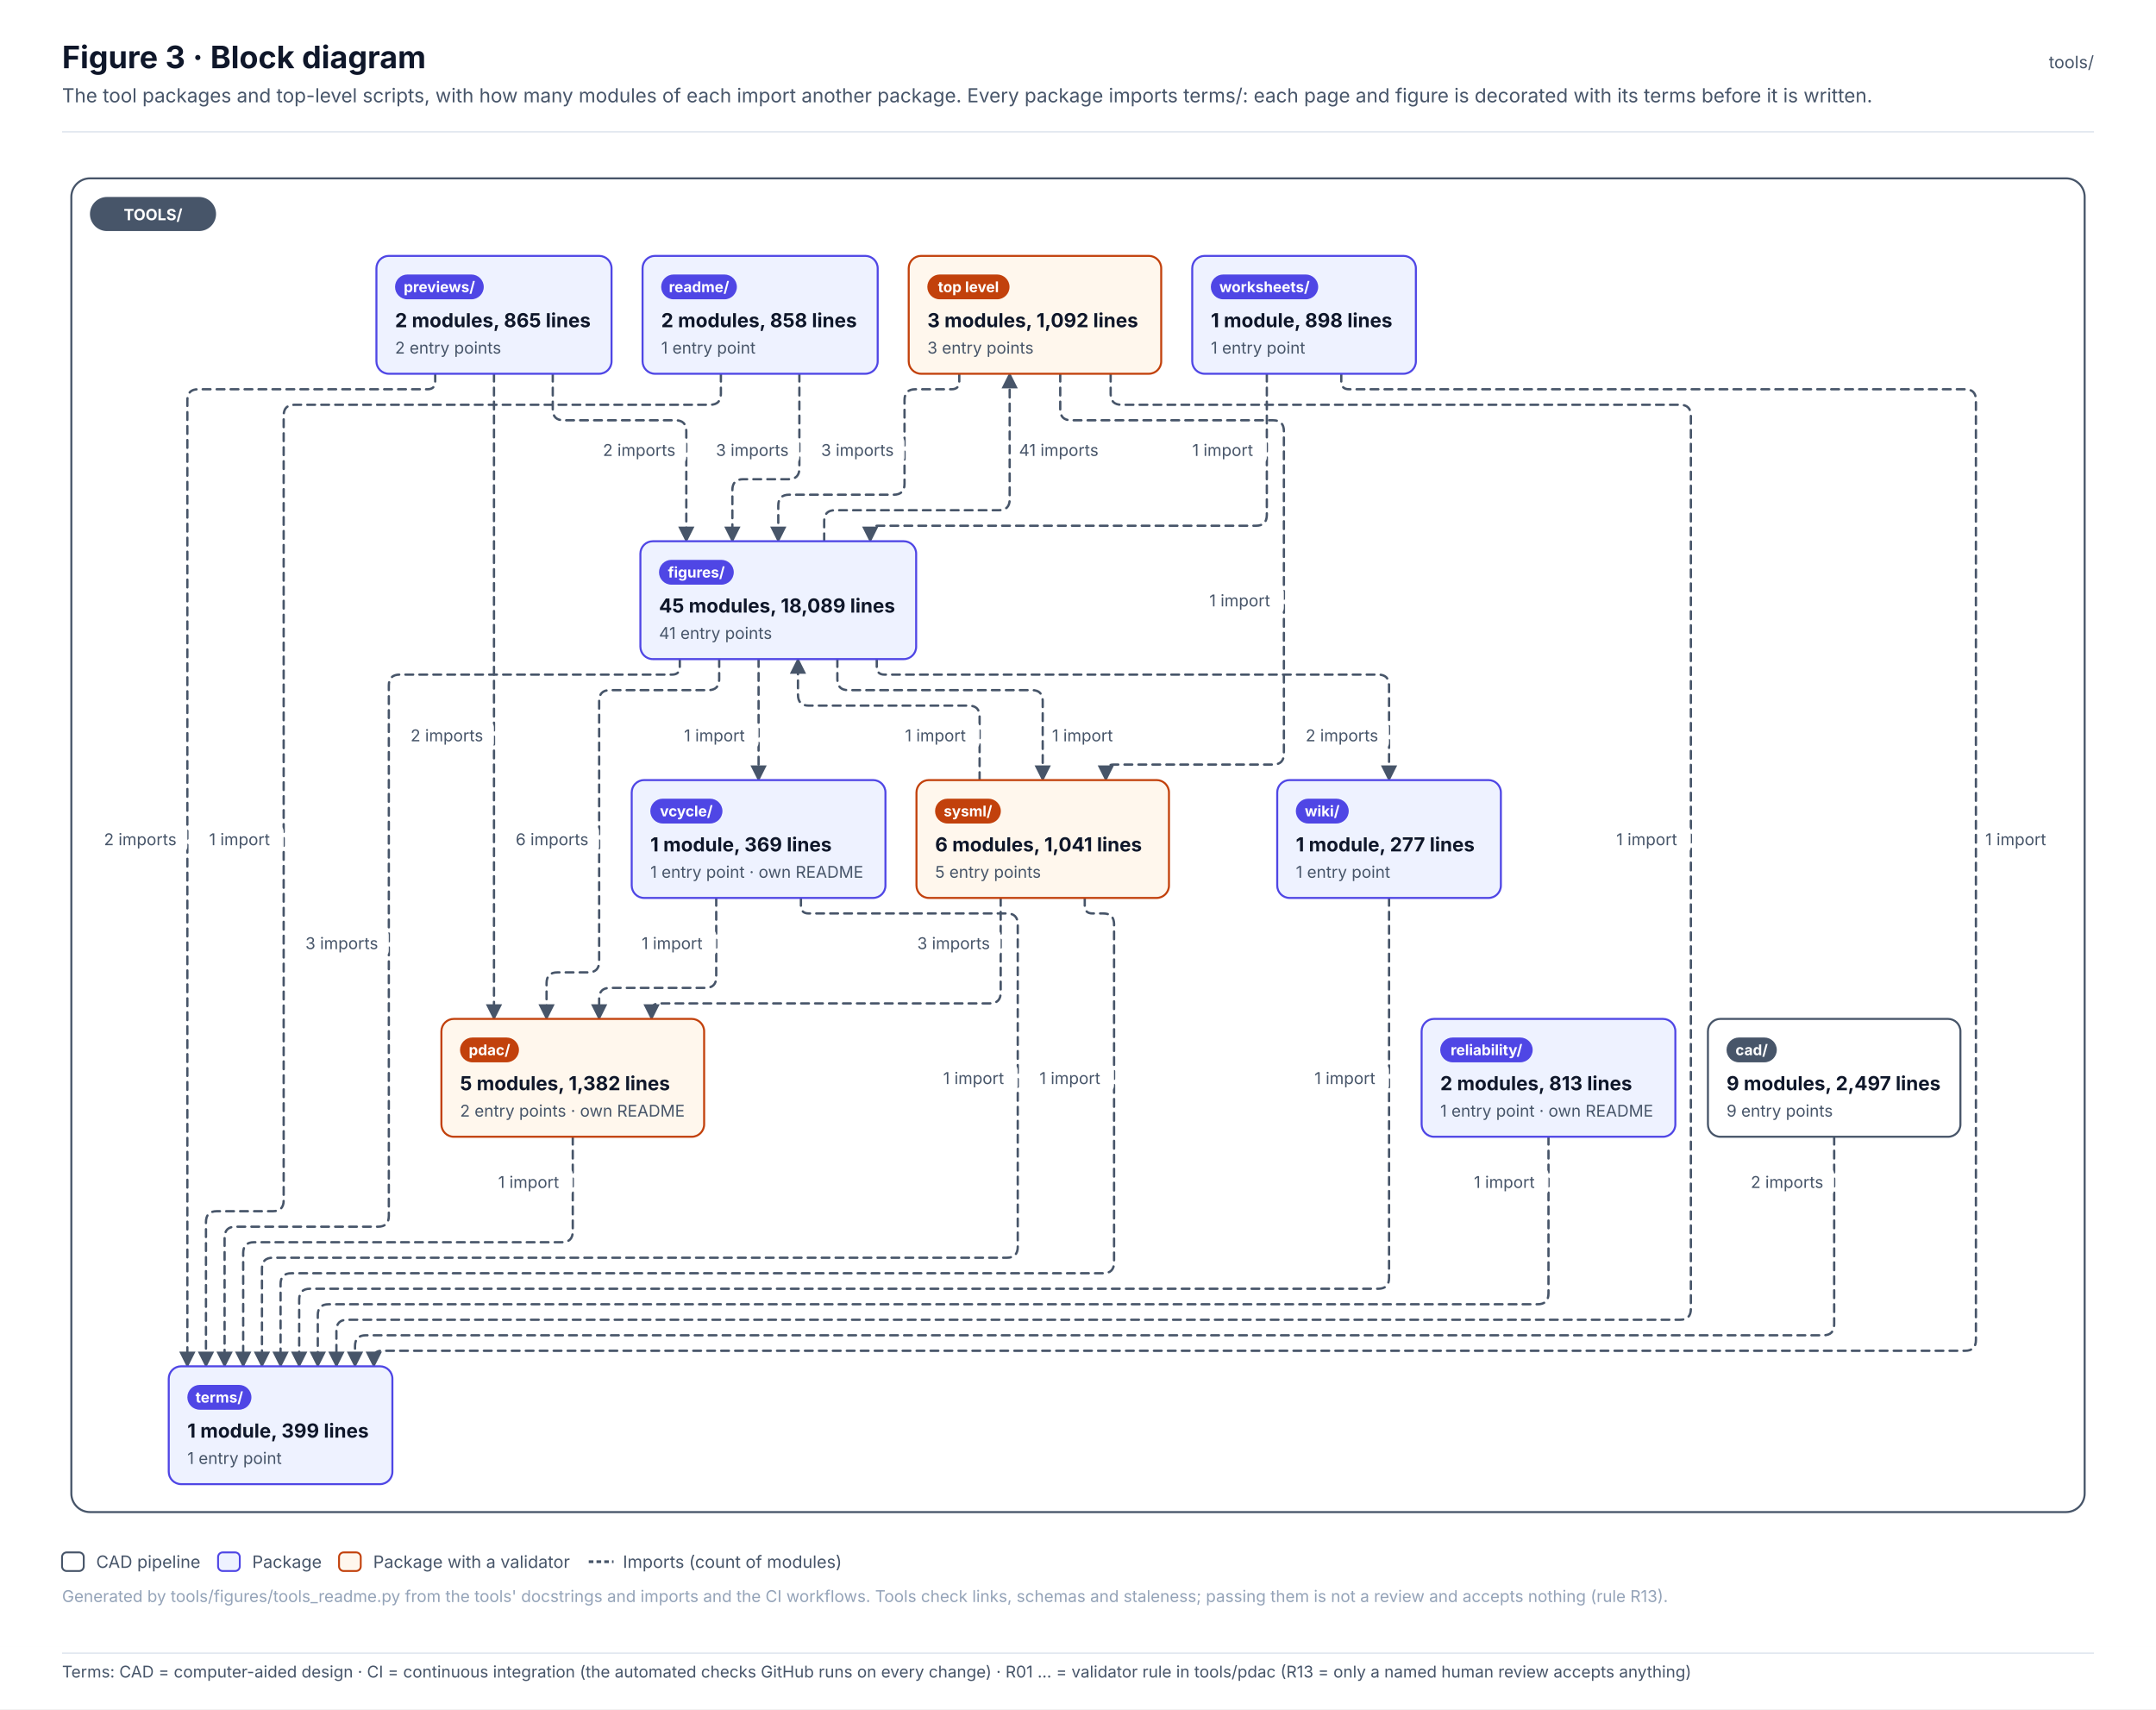
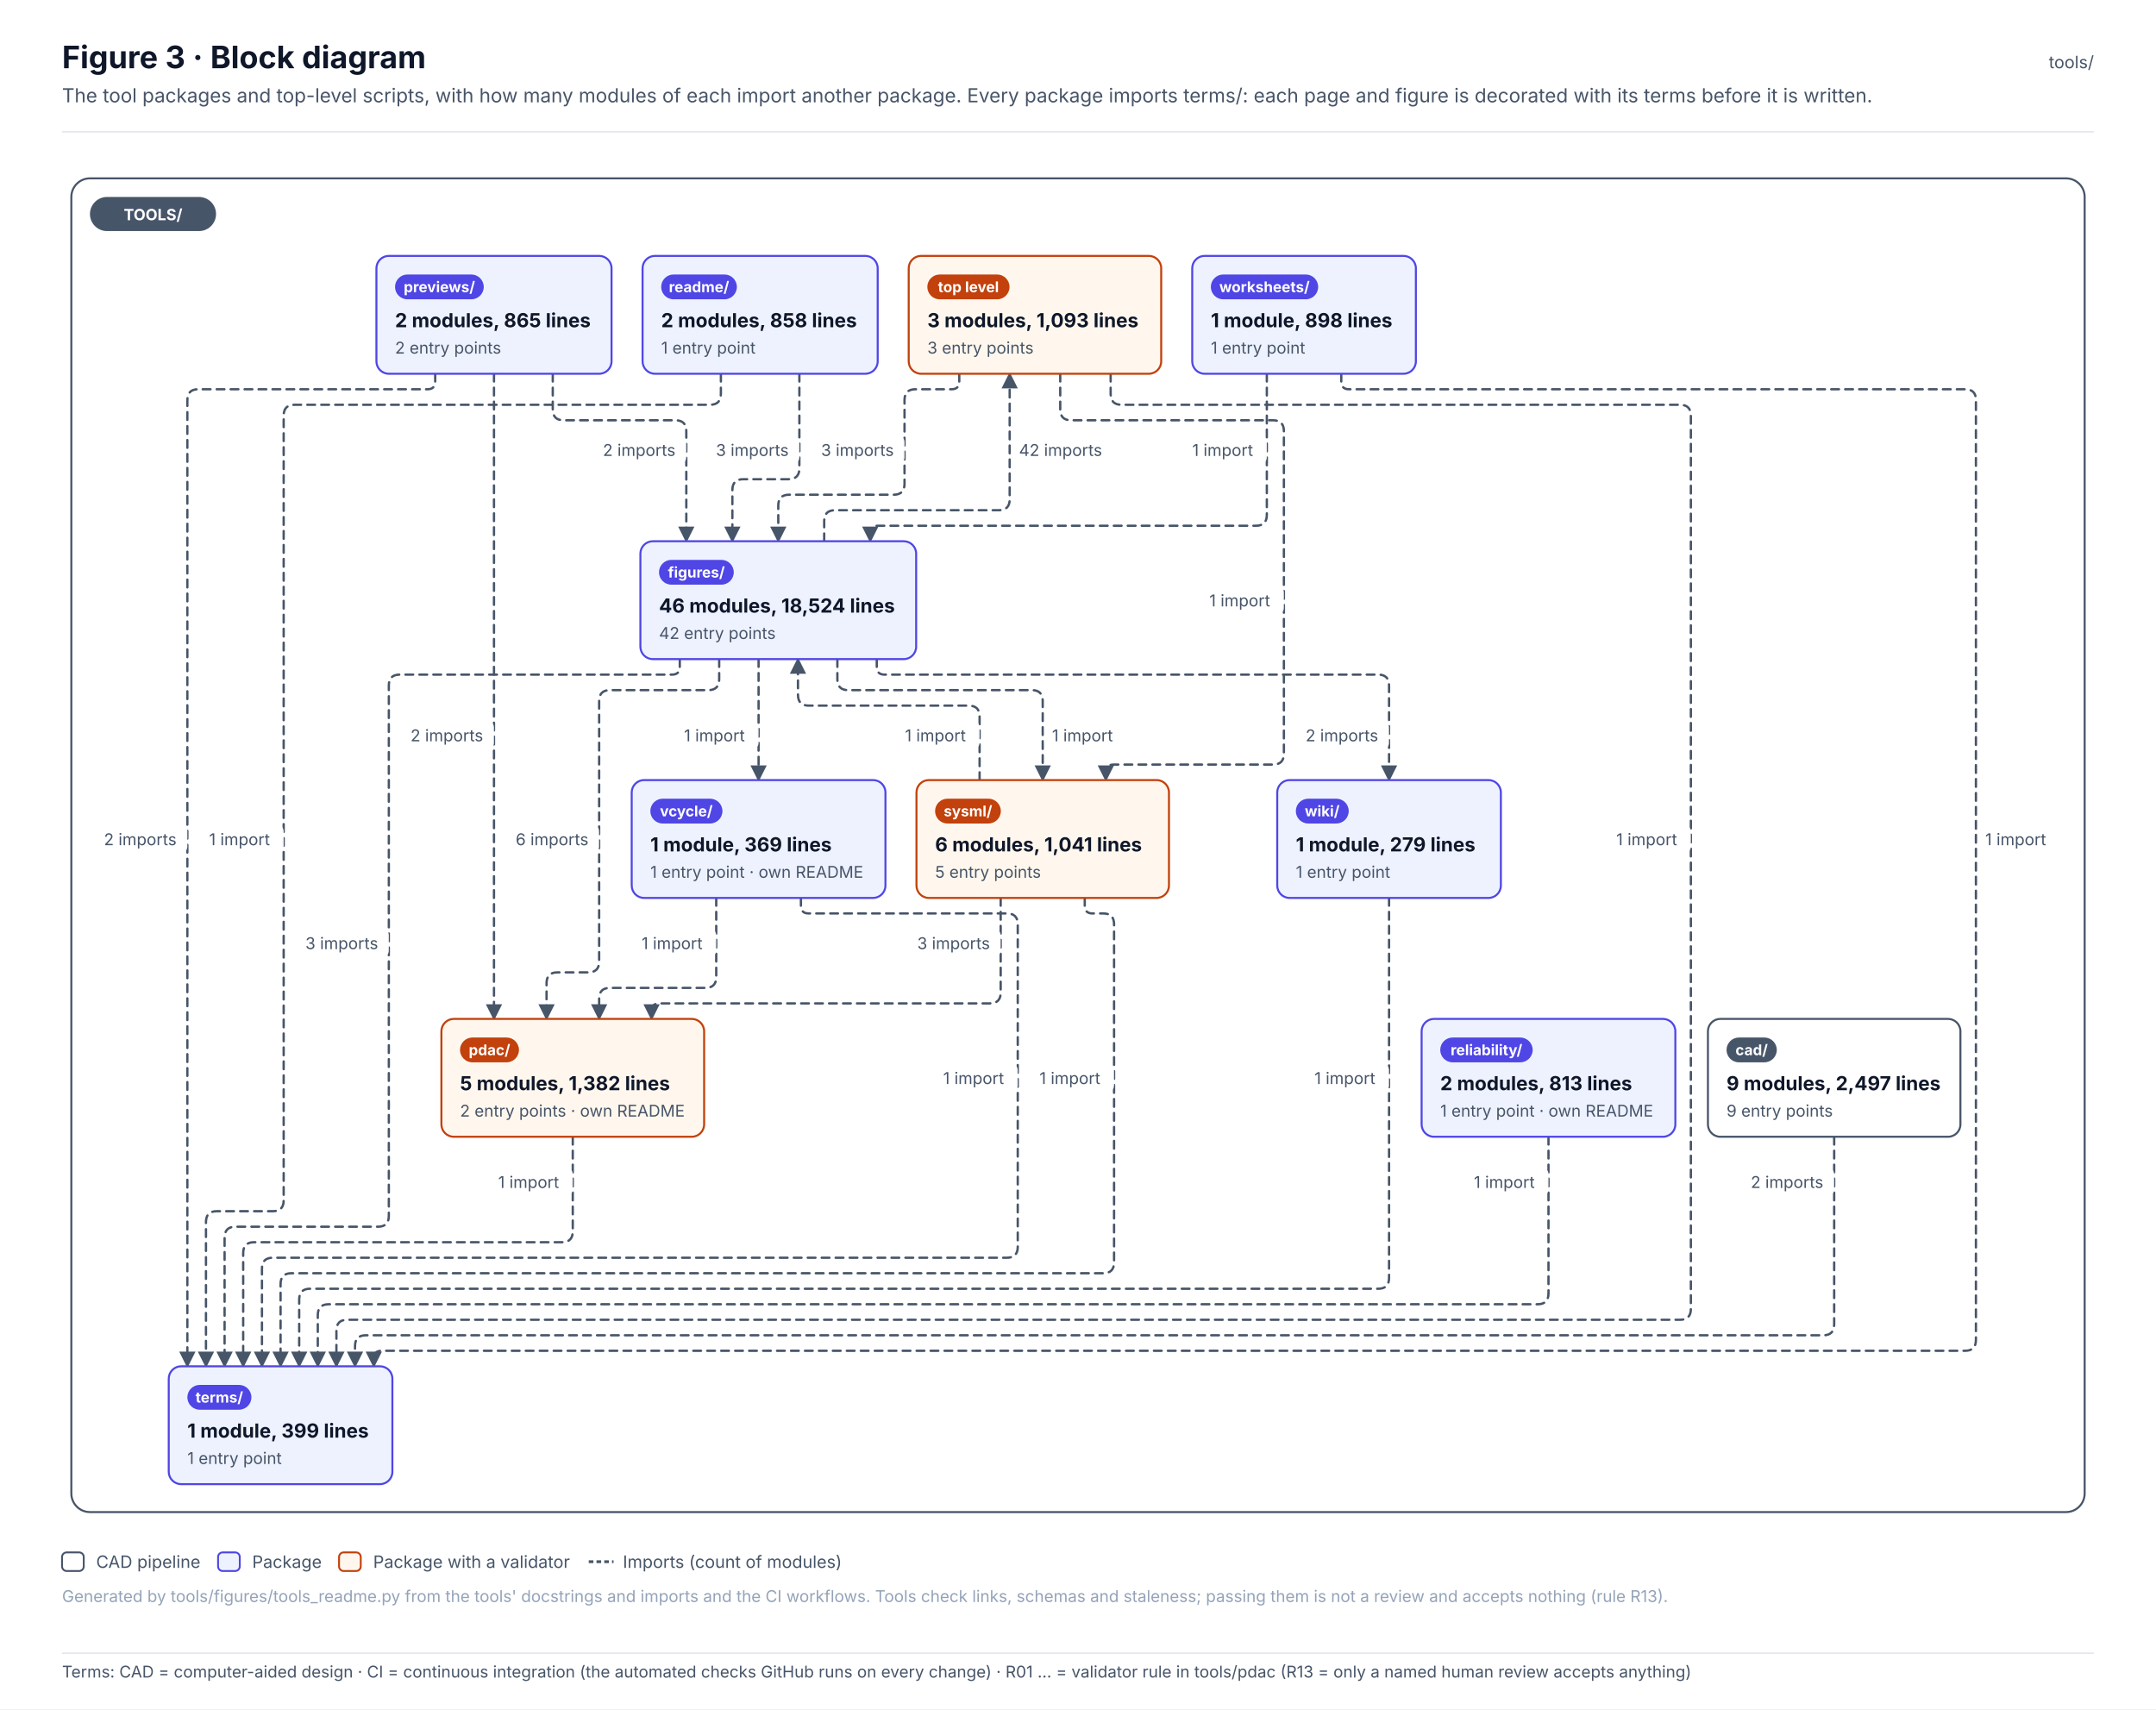
<svg xmlns="http://www.w3.org/2000/svg" width="1390.1" height="1102.1" viewBox="0 0 1390.1 1102.1" font-family="Inter, 'Segoe UI', Helvetica, Arial, sans-serif" role="img">
  <defs>
    <pattern id="hatch" patternUnits="userSpaceOnUse" width="6" height="6" patternTransform="rotate(45)">
      <rect width="6" height="6" fill="#F1F5F9" />
      <line x1="0" y1="0" x2="0" y2="6" stroke="#E2E8F0" stroke-width="2" />
    </pattern>
    <marker id="arr-ink" viewBox="0 0 10 10" refX="9" refY="5" markerWidth="7" markerHeight="7" orient="auto-start-reverse">
      <path d="M0 0 L10 5 L0 10 z" fill="#475569" />
    </marker>
    <marker id="dia-ink" viewBox="0 0 16 10" refX="15" refY="5" markerWidth="12" markerHeight="8" orient="auto-start-reverse">
      <path d="M1 5 L8 1 L15 5 L8 9 z" fill="#475569" />
    </marker>
    <marker id="tri-ink" viewBox="0 0 12 12" refX="11" refY="6" markerWidth="10" markerHeight="10" orient="auto-start-reverse">
      <path d="M1 1 L11 6 L1 11 z" fill="#FFFFFF" stroke="#475569" stroke-width="1.2" />
    </marker>
    <marker id="arr-system" viewBox="0 0 10 10" refX="9" refY="5" markerWidth="7" markerHeight="7" orient="auto-start-reverse">
      <path d="M0 0 L10 5 L0 10 z" fill="#4F46E5" />
    </marker>
    <marker id="dia-system" viewBox="0 0 16 10" refX="15" refY="5" markerWidth="12" markerHeight="8" orient="auto-start-reverse">
      <path d="M1 5 L8 1 L15 5 L8 9 z" fill="#4F46E5" />
    </marker>
    <marker id="tri-system" viewBox="0 0 12 12" refX="11" refY="6" markerWidth="10" markerHeight="10" orient="auto-start-reverse">
      <path d="M1 1 L11 6 L1 11 z" fill="#FFFFFF" stroke="#4F46E5" stroke-width="1.2" />
    </marker>
    <marker id="arr-software" viewBox="0 0 10 10" refX="9" refY="5" markerWidth="7" markerHeight="7" orient="auto-start-reverse">
      <path d="M0 0 L10 5 L0 10 z" fill="#0F766E" />
    </marker>
    <marker id="dia-software" viewBox="0 0 16 10" refX="15" refY="5" markerWidth="12" markerHeight="8" orient="auto-start-reverse">
      <path d="M1 5 L8 1 L15 5 L8 9 z" fill="#0F766E" />
    </marker>
    <marker id="tri-software" viewBox="0 0 12 12" refX="11" refY="6" markerWidth="10" markerHeight="10" orient="auto-start-reverse">
      <path d="M1 1 L11 6 L1 11 z" fill="#FFFFFF" stroke="#0F766E" stroke-width="1.2" />
    </marker>
    <marker id="arr-safety" viewBox="0 0 10 10" refX="9" refY="5" markerWidth="7" markerHeight="7" orient="auto-start-reverse">
      <path d="M0 0 L10 5 L0 10 z" fill="#C2410C" />
    </marker>
    <marker id="dia-safety" viewBox="0 0 16 10" refX="15" refY="5" markerWidth="12" markerHeight="8" orient="auto-start-reverse">
      <path d="M1 5 L8 1 L15 5 L8 9 z" fill="#C2410C" />
    </marker>
    <marker id="tri-safety" viewBox="0 0 12 12" refX="11" refY="6" markerWidth="10" markerHeight="10" orient="auto-start-reverse">
      <path d="M1 1 L11 6 L1 11 z" fill="#FFFFFF" stroke="#C2410C" stroke-width="1.2" />
    </marker>
    <marker id="arr-interface" viewBox="0 0 10 10" refX="9" refY="5" markerWidth="7" markerHeight="7" orient="auto-start-reverse">
      <path d="M0 0 L10 5 L0 10 z" fill="#7C3AED" />
    </marker>
    <marker id="dia-interface" viewBox="0 0 16 10" refX="15" refY="5" markerWidth="12" markerHeight="8" orient="auto-start-reverse">
      <path d="M1 5 L8 1 L15 5 L8 9 z" fill="#7C3AED" />
    </marker>
    <marker id="tri-interface" viewBox="0 0 12 12" refX="11" refY="6" markerWidth="10" markerHeight="10" orient="auto-start-reverse">
      <path d="M1 1 L11 6 L1 11 z" fill="#FFFFFF" stroke="#7C3AED" stroke-width="1.2" />
    </marker>
    <marker id="arr-external" viewBox="0 0 10 10" refX="9" refY="5" markerWidth="7" markerHeight="7" orient="auto-start-reverse">
      <path d="M0 0 L10 5 L0 10 z" fill="#64748B" />
    </marker>
    <marker id="dia-external" viewBox="0 0 16 10" refX="15" refY="5" markerWidth="12" markerHeight="8" orient="auto-start-reverse">
      <path d="M1 5 L8 1 L15 5 L8 9 z" fill="#64748B" />
    </marker>
    <marker id="tri-external" viewBox="0 0 12 12" refX="11" refY="6" markerWidth="10" markerHeight="10" orient="auto-start-reverse">
      <path d="M1 1 L11 6 L1 11 z" fill="#FFFFFF" stroke="#64748B" stroke-width="1.2" />
    </marker>
    <marker id="arr-work" viewBox="0 0 10 10" refX="9" refY="5" markerWidth="7" markerHeight="7" orient="auto-start-reverse">
      <path d="M0 0 L10 5 L0 10 z" fill="#475569" />
    </marker>
    <marker id="dia-work" viewBox="0 0 16 10" refX="15" refY="5" markerWidth="12" markerHeight="8" orient="auto-start-reverse">
      <path d="M1 5 L8 1 L15 5 L8 9 z" fill="#475569" />
    </marker>
    <marker id="tri-work" viewBox="0 0 12 12" refX="11" refY="6" markerWidth="10" markerHeight="10" orient="auto-start-reverse">
      <path d="M1 1 L11 6 L1 11 z" fill="#FFFFFF" stroke="#475569" stroke-width="1.2" />
    </marker>
    <marker id="arr-muted" viewBox="0 0 10 10" refX="9" refY="5" markerWidth="7" markerHeight="7" orient="auto-start-reverse">
      <path d="M0 0 L10 5 L0 10 z" fill="#94A3B8" />
    </marker>
    <marker id="dia-muted" viewBox="0 0 16 10" refX="15" refY="5" markerWidth="12" markerHeight="8" orient="auto-start-reverse">
      <path d="M1 5 L8 1 L15 5 L8 9 z" fill="#94A3B8" />
    </marker>
    <marker id="tri-muted" viewBox="0 0 12 12" refX="11" refY="6" markerWidth="10" markerHeight="10" orient="auto-start-reverse">
      <path d="M1 1 L11 6 L1 11 z" fill="#FFFFFF" stroke="#94A3B8" stroke-width="1.2" />
    </marker>
    <marker id="arr-current" viewBox="0 0 10 10" refX="9" refY="5" markerWidth="7" markerHeight="7" orient="auto-start-reverse">
      <path d="M0 0 L10 5 L0 10 z" fill="#0F172A" />
    </marker>
    <marker id="dia-current" viewBox="0 0 16 10" refX="15" refY="5" markerWidth="12" markerHeight="8" orient="auto-start-reverse">
      <path d="M1 5 L8 1 L15 5 L8 9 z" fill="#0F172A" />
    </marker>
    <marker id="tri-current" viewBox="0 0 12 12" refX="11" refY="6" markerWidth="10" markerHeight="10" orient="auto-start-reverse">
      <path d="M1 1 L11 6 L1 11 z" fill="#FFFFFF" stroke="#0F172A" stroke-width="1.2" />
    </marker>
    <marker id="arr-ok" viewBox="0 0 10 10" refX="9" refY="5" markerWidth="7" markerHeight="7" orient="auto-start-reverse">
      <path d="M0 0 L10 5 L0 10 z" fill="#2E9E6A" />
    </marker>
    <marker id="dia-ok" viewBox="0 0 16 10" refX="15" refY="5" markerWidth="12" markerHeight="8" orient="auto-start-reverse">
      <path d="M1 5 L8 1 L15 5 L8 9 z" fill="#2E9E6A" />
    </marker>
    <marker id="tri-ok" viewBox="0 0 12 12" refX="11" refY="6" markerWidth="10" markerHeight="10" orient="auto-start-reverse">
      <path d="M1 1 L11 6 L1 11 z" fill="#FFFFFF" stroke="#2E9E6A" stroke-width="1.2" />
    </marker>
    <marker id="arr-amber" viewBox="0 0 10 10" refX="9" refY="5" markerWidth="7" markerHeight="7" orient="auto-start-reverse">
      <path d="M0 0 L10 5 L0 10 z" fill="#D97706" />
    </marker>
    <marker id="dia-amber" viewBox="0 0 16 10" refX="15" refY="5" markerWidth="12" markerHeight="8" orient="auto-start-reverse">
      <path d="M1 5 L8 1 L15 5 L8 9 z" fill="#D97706" />
    </marker>
    <marker id="tri-amber" viewBox="0 0 12 12" refX="11" refY="6" markerWidth="10" markerHeight="10" orient="auto-start-reverse">
      <path d="M1 1 L11 6 L1 11 z" fill="#FFFFFF" stroke="#D97706" stroke-width="1.2" />
    </marker>
    <marker id="arr-red" viewBox="0 0 10 10" refX="9" refY="5" markerWidth="7" markerHeight="7" orient="auto-start-reverse">
      <path d="M0 0 L10 5 L0 10 z" fill="#D2553F" />
    </marker>
    <marker id="dia-red" viewBox="0 0 16 10" refX="15" refY="5" markerWidth="12" markerHeight="8" orient="auto-start-reverse">
      <path d="M1 5 L8 1 L15 5 L8 9 z" fill="#D2553F" />
    </marker>
    <marker id="tri-red" viewBox="0 0 12 12" refX="11" refY="6" markerWidth="10" markerHeight="10" orient="auto-start-reverse">
      <path d="M1 1 L11 6 L1 11 z" fill="#FFFFFF" stroke="#D2553F" stroke-width="1.2" />
    </marker>
  </defs>
  <rect x="0" y="0" width="1390.1" height="1062" rx="0" fill="#FFFFFF" stroke="none" stroke-width="0" />
  <text x="40" y="44" font-size="20" fill="#0F172A" font-weight="700">Figure 3 · Block diagram</text>
  <text x="40" y="66" font-size="12.5" fill="#475569">The tool packages and top-level scripts, with how many modules of each import another package. Every package imports terms/: each page and figure is decorated with its terms before it is written.</text>
  <text x="1350.1" y="44" font-size="11" fill="#475569" text-anchor="end">tools/</text>
  <line x1="40" y1="85" x2="1350.1" y2="85" stroke="#E2E8F0" stroke-width="1" />
  <g transform="translate(40 109)">
    <rect x="6" y="6" width="1298.1" height="860" rx="12" fill="#FFFFFF" stroke="#475569" stroke-width="1.3" />
    <path d="M578.5 132 L578.5 137 Q578.5 142 573.5 142 L550.2 142 Q543.2 142 543.2 149 L543.2 203 Q543.2 210 536.2 210 L468.8 210 Q461.8 210 461.8 217 L461.8 240" stroke="#475569" stroke-width="1.5" fill="none" stroke-dasharray="5 4" stroke-linejoin="round" stroke-linecap="round" marker-end="url(#arr-ink)" />
    <path d="M643.6 132 L643.6 155 Q643.6 162 650.6 162 L780.8 162 Q787.8 162 787.8 169 L787.8 377 Q787.8 384 780.8 384 L678 384 Q673 384 673 389 L673 394" stroke="#475569" stroke-width="1.5" fill="none" stroke-dasharray="5 4" stroke-linejoin="round" stroke-linecap="round" marker-end="url(#arr-ink)" />
    <path d="M676.1 132 L676.1 145 Q676.1 152 683.1 152 L1043.2 152 Q1050.2 152 1050.2 159 L1050.2 735 Q1050.2 742 1043.2 742 L183.9 742 Q176.9 742 176.9 749 L176.9 772" stroke="#475569" stroke-width="1.5" fill="none" stroke-dasharray="5 4" stroke-linejoin="round" stroke-linecap="round" marker-end="url(#arr-ink)" />
    <path d="M1142.6 624 L1142.6 745 Q1142.6 752 1135.6 752 L195.9 752 Q188.9 752 188.9 759 L188.9 772" stroke="#475569" stroke-width="1.5" fill="none" stroke-dasharray="5 4" stroke-linejoin="round" stroke-linecap="round" marker-end="url(#arr-ink)" />
    <path d="M491.4 240 L491.4 227 Q491.4 220 498.4 220 L604 220 Q611 220 611 213 L611 132" stroke="#475569" stroke-width="1.5" fill="none" stroke-dasharray="5 4" stroke-linejoin="round" stroke-linecap="round" marker-end="url(#arr-ink)" />
    <path d="M423.7 316 L423.7 329 Q423.7 336 416.7 336 L353.3 336 Q346.3 336 346.3 343 L346.3 511 Q346.3 518 339.3 518 L319.4 518 Q312.4 518 312.4 525 L312.4 548" stroke="#475569" stroke-width="1.5" fill="none" stroke-dasharray="5 4" stroke-linejoin="round" stroke-linecap="round" marker-end="url(#arr-ink)" />
    <path d="M499.9 316 L499.9 329 Q499.9 336 506.9 336 L625.3 336 Q632.3 336 632.3 343 L632.3 394" stroke="#475569" stroke-width="1.5" fill="none" stroke-dasharray="5 4" stroke-linejoin="round" stroke-linecap="round" marker-end="url(#arr-ink)" />
    <path d="M398.3 316 L398.3 321 Q398.3 326 393.3 326 L217.7 326 Q210.7 326 210.7 333 L210.7 675 Q210.7 682 203.7 682 L111.8 682 Q104.8 682 104.8 689 L104.8 772" stroke="#475569" stroke-width="1.5" fill="none" stroke-dasharray="5 4" stroke-linejoin="round" stroke-linecap="round" marker-end="url(#arr-ink)" />
    <path d="M449.1 316 L449.1 394" stroke="#475569" stroke-width="1.5" fill="none" stroke-dasharray="5 4" stroke-linejoin="round" stroke-linecap="round" marker-end="url(#arr-ink)" />
    <path d="M525.3 316 L525.3 321 Q525.3 326 530.3 326 L848.6 326 Q855.6 326 855.6 333 L855.6 394" stroke="#475569" stroke-width="1.5" fill="none" stroke-dasharray="5 4" stroke-linejoin="round" stroke-linecap="round" marker-end="url(#arr-ink)" />
    <path d="M329.3 624 L329.3 685 Q329.3 692 322.3 692 L123.8 692 Q116.8 692 116.8 699 L116.8 772" stroke="#475569" stroke-width="1.5" fill="none" stroke-dasharray="5 4" stroke-linejoin="round" stroke-linecap="round" marker-end="url(#arr-ink)" />
    <path d="M316.4 132 L316.4 155 Q316.4 162 323.4 162 L395.5 162 Q402.5 162 402.5 169 L402.5 240" stroke="#475569" stroke-width="1.5" fill="none" stroke-dasharray="5 4" stroke-linejoin="round" stroke-linecap="round" marker-end="url(#arr-ink)" />
    <path d="M278.5 132 L278.5 548" stroke="#475569" stroke-width="1.5" fill="none" stroke-dasharray="5 4" stroke-linejoin="round" stroke-linecap="round" marker-end="url(#arr-ink)" />
    <path d="M240.6 132 L240.6 137 Q240.6 142 235.6 142 L87.8 142 Q80.8 142 80.8 149 L80.8 772" stroke="#475569" stroke-width="1.5" fill="none" stroke-dasharray="5 4" stroke-linejoin="round" stroke-linecap="round" marker-end="url(#arr-ink)" />
    <path d="M475.4 132 L475.4 193 Q475.4 200 468.4 200 L439.2 200 Q432.2 200 432.2 207 L432.2 240" stroke="#475569" stroke-width="1.5" fill="none" stroke-dasharray="5 4" stroke-linejoin="round" stroke-linecap="round" marker-end="url(#arr-ink)" />
    <path d="M424.8 132 L424.8 145 Q424.8 152 417.8 152 L149.9 152 Q142.9 152 142.9 159 L142.9 665 Q142.9 672 135.9 672 L99.8 672 Q92.8 672 92.8 679 L92.8 772" stroke="#475569" stroke-width="1.5" fill="none" stroke-dasharray="5 4" stroke-linejoin="round" stroke-linecap="round" marker-end="url(#arr-ink)" />
    <path d="M958.4 624 L958.4 725 Q958.4 732 951.4 732 L171.9 732 Q164.9 732 164.9 739 L164.9 772" stroke="#475569" stroke-width="1.5" fill="none" stroke-dasharray="5 4" stroke-linejoin="round" stroke-linecap="round" marker-end="url(#arr-ink)" />
    <path d="M591.6 394 L591.6 353 Q591.6 346 584.6 346 L481.5 346 Q474.5 346 474.5 339 L474.5 316" stroke="#475569" stroke-width="1.5" fill="none" stroke-dasharray="5 4" stroke-linejoin="round" stroke-linecap="round" marker-end="url(#arr-ink)" />
    <path d="M605.2 470 L605.2 531 Q605.2 538 598.2 538 L385.1 538 Q380.1 538 380.1 543 L380.1 548" stroke="#475569" stroke-width="1.5" fill="none" stroke-dasharray="5 4" stroke-linejoin="round" stroke-linecap="round" marker-end="url(#arr-ink)" />
    <path d="M659.4 470 L659.4 475 Q659.4 480 664.4 480 L671.3 480 Q678.3 480 678.3 487 L678.3 705 Q678.3 712 671.3 712 L147.9 712 Q140.9 712 140.9 719 L140.9 772" stroke="#475569" stroke-width="1.5" fill="none" stroke-dasharray="5 4" stroke-linejoin="round" stroke-linecap="round" marker-end="url(#arr-ink)" />
    <path d="M421.8 470 L421.8 521 Q421.8 528 414.8 528 L353.3 528 Q346.3 528 346.3 535 L346.3 548" stroke="#475569" stroke-width="1.5" fill="none" stroke-dasharray="5 4" stroke-linejoin="round" stroke-linecap="round" marker-end="url(#arr-ink)" />
    <path d="M476.4 470 L476.4 475 Q476.4 480 481.4 480 L609.2 480 Q616.2 480 616.2 487 L616.2 695 Q616.2 702 609.2 702 L135.9 702 Q128.9 702 128.9 709 L128.9 772" stroke="#475569" stroke-width="1.5" fill="none" stroke-dasharray="5 4" stroke-linejoin="round" stroke-linecap="round" marker-end="url(#arr-ink)" />
    <path d="M855.6 470 L855.6 715 Q855.6 722 848.6 722 L159.9 722 Q152.9 722 152.9 729 L152.9 772" stroke="#475569" stroke-width="1.5" fill="none" stroke-dasharray="5 4" stroke-linejoin="round" stroke-linecap="round" marker-end="url(#arr-ink)" />
    <path d="M776.8 132 L776.8 223 Q776.8 230 769.8 230 L526.1 230 Q521.1 230 521.1 235 L521.1 240" stroke="#475569" stroke-width="1.5" fill="none" stroke-dasharray="5 4" stroke-linejoin="round" stroke-linecap="round" marker-end="url(#arr-ink)" />
    <path d="M824.8 132 L824.8 137 Q824.8 142 829.8 142 L1227 142 Q1234 142 1234 149 L1234 755 Q1234 762 1227 762 L206 762 Q201 762 201 767 L201 772" stroke="#475569" stroke-width="1.5" fill="none" stroke-dasharray="5 4" stroke-linejoin="round" stroke-linecap="round" marker-end="url(#arr-ink)" />
    <rect x="18" y="18" width="81.3" height="22" rx="11" fill="#475569" stroke="none" stroke-width="0" />
    <text x="58.7" y="33" font-size="10" fill="#FFFFFF" font-weight="700" text-anchor="middle">TOOLS/</text>
    <rect x="1061.2" y="548" width="162.8" height="76" rx="8" fill="#FFFFFF" stroke="#475569" stroke-width="1.3" />
    <rect x="1073.2" y="560" width="32.4" height="16" rx="8.0" fill="#475569" stroke="none" stroke-width="1" />
    <text x="1089.4" y="571.4" font-size="9.5" fill="#FFFFFF" font-weight="700" text-anchor="middle">cad/</text>
    <text x="1073.2" y="594" font-size="12.5" fill="#0F172A" font-weight="700">9 modules, 2,497 lines</text>
    <text x="1073.2" y="611" font-size="10.5" fill="#475569">9 entry points</text>
    <rect x="372.9" y="240" width="177.8" height="76" rx="8" fill="#EEF2FF" stroke="#4F46E5" stroke-width="1.3" />
    <rect x="384.9" y="252" width="48.2" height="16" rx="8.0" fill="#4F46E5" stroke="none" stroke-width="1" />
    <text x="409" y="263.4" font-size="9.5" fill="#FFFFFF" font-weight="700" text-anchor="middle">figures/</text>
-     <text x="384.9" y="286" font-size="12.5" fill="#0F172A" font-weight="700">45 modules, 18,089 lines</text>
-     <text x="384.9" y="303" font-size="10.5" fill="#475569">41 entry points</text>
+     <text x="384.9" y="286" font-size="12.5" fill="#0F172A" font-weight="700">46 modules, 18,524 lines</text>
+     <text x="384.9" y="303" font-size="10.5" fill="#475569">42 entry points</text>
    <rect x="244.6" y="548" width="169.4" height="76" rx="8" fill="#FFF7ED" stroke="#C2410C" stroke-width="1.3" />
    <rect x="256.6" y="560" width="38" height="16" rx="8.0" fill="#C2410C" stroke="none" stroke-width="1" />
    <text x="275.6" y="571.4" font-size="9.5" fill="#FFFFFF" font-weight="700" text-anchor="middle">pdac/</text>
    <text x="256.6" y="594" font-size="12.5" fill="#0F172A" font-weight="700">5 modules, 1,382 lines</text>
    <text x="256.6" y="611" font-size="10.5" fill="#475569">2 entry points · own README</text>
    <rect x="202.7" y="56" width="151.6" height="76" rx="8" fill="#EEF2FF" stroke="#4F46E5" stroke-width="1.3" />
    <rect x="214.7" y="68" width="57.2" height="16" rx="8.0" fill="#4F46E5" stroke="none" stroke-width="1" />
    <text x="243.3" y="79.4" font-size="9.5" fill="#FFFFFF" font-weight="700" text-anchor="middle">previews/</text>
    <text x="214.7" y="102" font-size="12.5" fill="#0F172A" font-weight="700">2 modules, 865 lines</text>
    <text x="214.7" y="119" font-size="10.5" fill="#475569">2 entry points</text>
    <rect x="374.3" y="56" width="151.6" height="76" rx="8" fill="#EEF2FF" stroke="#4F46E5" stroke-width="1.3" />
    <rect x="386.3" y="68" width="48.8" height="16" rx="8.0" fill="#4F46E5" stroke="none" stroke-width="1" />
    <text x="410.7" y="79.4" font-size="9.5" fill="#FFFFFF" font-weight="700" text-anchor="middle">readme/</text>
    <text x="386.3" y="102" font-size="12.5" fill="#0F172A" font-weight="700">2 modules, 858 lines</text>
    <text x="386.3" y="119" font-size="10.5" fill="#475569">1 entry point</text>
    <rect x="876.6" y="548" width="163.6" height="76" rx="8" fill="#EEF2FF" stroke="#4F46E5" stroke-width="1.3" />
    <rect x="888.6" y="560" width="59.6" height="16" rx="8.0" fill="#4F46E5" stroke="none" stroke-width="1" />
    <text x="918.4" y="571.4" font-size="9.5" fill="#FFFFFF" font-weight="700" text-anchor="middle">reliability/</text>
    <text x="888.6" y="594" font-size="12.5" fill="#0F172A" font-weight="700">2 modules, 813 lines</text>
    <text x="888.6" y="611" font-size="10.5" fill="#475569">1 entry point · own README</text>
    <rect x="550.9" y="394" width="162.8" height="76" rx="8" fill="#FFF7ED" stroke="#C2410C" stroke-width="1.3" />
    <rect x="562.9" y="406" width="42.4" height="16" rx="8.0" fill="#C2410C" stroke="none" stroke-width="1" />
    <text x="584.1" y="417.4" font-size="9.5" fill="#FFFFFF" font-weight="700" text-anchor="middle">sysml/</text>
    <text x="562.9" y="440" font-size="12.5" fill="#0F172A" font-weight="700">6 modules, 1,041 lines</text>
    <text x="562.9" y="457" font-size="10.5" fill="#475569">5 entry points</text>
    <rect x="68.8" y="772" width="144.2" height="76" rx="8" fill="#EEF2FF" stroke="#4F46E5" stroke-width="1.3" />
    <rect x="80.8" y="784" width="41.3" height="16" rx="8.0" fill="#4F46E5" stroke="none" stroke-width="1" />
    <text x="101.4" y="795.4" font-size="9.5" fill="#FFFFFF" font-weight="700" text-anchor="middle">terms/</text>
    <text x="80.8" y="818" font-size="12.5" fill="#0F172A" font-weight="700">1 module, 399 lines</text>
    <text x="80.8" y="835" font-size="10.5" fill="#475569">1 entry point</text>
    <rect x="367.3" y="394" width="163.6" height="76" rx="8" fill="#EEF2FF" stroke="#4F46E5" stroke-width="1.3" />
    <rect x="379.3" y="406" width="46.5" height="16" rx="8.0" fill="#4F46E5" stroke="none" stroke-width="1" />
    <text x="402.5" y="417.4" font-size="9.5" fill="#FFFFFF" font-weight="700" text-anchor="middle">vcycle/</text>
    <text x="379.3" y="440" font-size="12.5" fill="#0F172A" font-weight="700">1 module, 369 lines</text>
    <text x="379.3" y="457" font-size="10.5" fill="#475569">1 entry point · own README</text>
    <rect x="783.5" y="394" width="144.2" height="76" rx="8" fill="#EEF2FF" stroke="#4F46E5" stroke-width="1.3" />
    <rect x="795.5" y="406" width="34.1" height="16" rx="8.0" fill="#4F46E5" stroke="none" stroke-width="1" />
    <text x="812.5" y="417.4" font-size="9.5" fill="#FFFFFF" font-weight="700" text-anchor="middle">wiki/</text>
-     <text x="795.5" y="440" font-size="12.5" fill="#0F172A" font-weight="700">1 module, 277 lines</text>
+     <text x="795.5" y="440" font-size="12.5" fill="#0F172A" font-weight="700">1 module, 279 lines</text>
    <text x="795.5" y="457" font-size="10.5" fill="#475569">1 entry point</text>
    <rect x="728.7" y="56" width="144.2" height="76" rx="8" fill="#EEF2FF" stroke="#4F46E5" stroke-width="1.3" />
    <rect x="740.7" y="68" width="69.2" height="16" rx="8.0" fill="#4F46E5" stroke="none" stroke-width="1" />
    <text x="775.3" y="79.4" font-size="9.5" fill="#FFFFFF" font-weight="700" text-anchor="middle">worksheets/</text>
    <text x="740.7" y="102" font-size="12.5" fill="#0F172A" font-weight="700">1 module, 898 lines</text>
    <text x="740.7" y="119" font-size="10.5" fill="#475569">1 entry point</text>
    <rect x="545.9" y="56" width="162.8" height="76" rx="8" fill="#FFF7ED" stroke="#C2410C" stroke-width="1.3" />
    <rect x="557.9" y="68" width="53" height="16" rx="8.0" fill="#C2410C" stroke="none" stroke-width="1" />
    <text x="584.4" y="79.4" font-size="9.5" fill="#FFFFFF" font-weight="700" text-anchor="middle">top level</text>
-     <text x="557.9" y="102" font-size="12.5" fill="#0F172A" font-weight="700">3 modules, 1,092 lines</text>
+     <text x="557.9" y="102" font-size="12.5" fill="#0F172A" font-weight="700">3 modules, 1,093 lines</text>
    <text x="557.9" y="119" font-size="10.5" fill="#475569">3 entry points</text>
    <rect x="484.4" y="172" width="58.8" height="18" rx="4" fill="#FFFFFF" stroke="none" stroke-width="0" opacity="0.92" />
    <text x="489.4" y="185" font-size="10.5" fill="#475569">3 imports</text>
    <rect x="734.7" y="269" width="53.1" height="18" rx="4" fill="#FFFFFF" stroke="none" stroke-width="0" opacity="0.92" />
    <text x="739.7" y="282" font-size="10.5" fill="#475569">1 import</text>
    <rect x="997.1" y="423" width="53.1" height="18" rx="4" fill="#FFFFFF" stroke="none" stroke-width="0" opacity="0.92" />
    <text x="1002.1" y="436" font-size="10.5" fill="#475569">1 import</text>
    <rect x="1083.8" y="644" width="58.8" height="18" rx="4" fill="#FFFFFF" stroke="none" stroke-width="0" opacity="0.92" />
    <text x="1088.8" y="657" font-size="10.5" fill="#475569">2 imports</text>
    <rect x="612" y="172" width="64.7" height="18" rx="4" fill="#FFFFFF" stroke="none" stroke-width="0" opacity="0.92" />
-     <text x="617" y="185" font-size="10.5" fill="#475569">41 imports</text>
+     <text x="617" y="185" font-size="10.5" fill="#475569">42 imports</text>
    <rect x="287.5" y="423" width="58.8" height="18" rx="4" fill="#FFFFFF" stroke="none" stroke-width="0" opacity="0.92" />
    <text x="292.5" y="436" font-size="10.5" fill="#475569">6 imports</text>
    <rect x="633.3" y="356" width="53.1" height="18" rx="4" fill="#FFFFFF" stroke="none" stroke-width="0" opacity="0.92" />
    <text x="638.3" y="369" font-size="10.5" fill="#475569">1 import</text>
    <rect x="151.9" y="490" width="58.8" height="18" rx="4" fill="#FFFFFF" stroke="none" stroke-width="0" opacity="0.92" />
    <text x="156.9" y="503" font-size="10.5" fill="#475569">3 imports</text>
    <rect x="396" y="356" width="53.1" height="18" rx="4" fill="#FFFFFF" stroke="none" stroke-width="0" opacity="0.92" />
    <text x="401" y="369" font-size="10.5" fill="#475569">1 import</text>
    <rect x="796.8" y="356" width="58.8" height="18" rx="4" fill="#FFFFFF" stroke="none" stroke-width="0" opacity="0.92" />
    <text x="801.8" y="369" font-size="10.5" fill="#475569">2 imports</text>
    <rect x="276.2" y="644" width="53.1" height="18" rx="4" fill="#FFFFFF" stroke="none" stroke-width="0" opacity="0.92" />
    <text x="281.2" y="657" font-size="10.5" fill="#475569">1 import</text>
    <rect x="343.7" y="172" width="58.8" height="18" rx="4" fill="#FFFFFF" stroke="none" stroke-width="0" opacity="0.92" />
    <text x="348.7" y="185" font-size="10.5" fill="#475569">2 imports</text>
    <rect x="219.7" y="356" width="58.8" height="18" rx="4" fill="#FFFFFF" stroke="none" stroke-width="0" opacity="0.92" />
    <text x="224.7" y="369" font-size="10.5" fill="#475569">2 imports</text>
    <rect x="22" y="423" width="58.8" height="18" rx="4" fill="#FFFFFF" stroke="none" stroke-width="0" opacity="0.92" />
    <text x="27" y="436" font-size="10.5" fill="#475569">2 imports</text>
    <rect x="416.6" y="172" width="58.8" height="18" rx="4" fill="#FFFFFF" stroke="none" stroke-width="0" opacity="0.92" />
    <text x="421.6" y="185" font-size="10.5" fill="#475569">3 imports</text>
    <rect x="89.8" y="423" width="53.1" height="18" rx="4" fill="#FFFFFF" stroke="none" stroke-width="0" opacity="0.92" />
    <text x="94.8" y="436" font-size="10.5" fill="#475569">1 import</text>
    <rect x="905.3" y="644" width="53.1" height="18" rx="4" fill="#FFFFFF" stroke="none" stroke-width="0" opacity="0.92" />
    <text x="910.3" y="657" font-size="10.5" fill="#475569">1 import</text>
    <rect x="538.5" y="356" width="53.1" height="18" rx="4" fill="#FFFFFF" stroke="none" stroke-width="0" opacity="0.92" />
    <text x="543.5" y="369" font-size="10.5" fill="#475569">1 import</text>
    <rect x="546.4" y="490" width="58.8" height="18" rx="4" fill="#FFFFFF" stroke="none" stroke-width="0" opacity="0.92" />
    <text x="551.4" y="503" font-size="10.5" fill="#475569">3 imports</text>
    <rect x="625.2" y="577" width="53.1" height="18" rx="4" fill="#FFFFFF" stroke="none" stroke-width="0" opacity="0.92" />
    <text x="630.2" y="590" font-size="10.5" fill="#475569">1 import</text>
    <rect x="368.7" y="490" width="53.1" height="18" rx="4" fill="#FFFFFF" stroke="none" stroke-width="0" opacity="0.92" />
    <text x="373.7" y="503" font-size="10.5" fill="#475569">1 import</text>
    <rect x="563.1" y="577" width="53.1" height="18" rx="4" fill="#FFFFFF" stroke="none" stroke-width="0" opacity="0.92" />
    <text x="568.1" y="590" font-size="10.5" fill="#475569">1 import</text>
    <rect x="802.5" y="577" width="53.1" height="18" rx="4" fill="#FFFFFF" stroke="none" stroke-width="0" opacity="0.92" />
    <text x="807.5" y="590" font-size="10.5" fill="#475569">1 import</text>
    <rect x="723.7" y="172" width="53.1" height="18" rx="4" fill="#FFFFFF" stroke="none" stroke-width="0" opacity="0.92" />
    <text x="728.7" y="185" font-size="10.5" fill="#475569">1 import</text>
    <rect x="1235" y="423" width="53.1" height="18" rx="4" fill="#FFFFFF" stroke="none" stroke-width="0" opacity="0.92" />
    <text x="1240" y="436" font-size="10.5" fill="#475569">1 import</text>
  </g>
  <rect x="40" y="1001" width="14" height="12" rx="3" fill="#FFFFFF" stroke="#475569" stroke-width="1.2" />
  <text x="62" y="1011" font-size="11" fill="#475569">CAD pipeline</text>
  <rect x="140.6" y="1001" width="14" height="12" rx="3" fill="#EEF2FF" stroke="#4F46E5" stroke-width="1.2" />
  <text x="162.6" y="1011" font-size="11" fill="#475569">Package</text>
  <rect x="218.6" y="1001" width="14" height="12" rx="3" fill="#FFF7ED" stroke="#C2410C" stroke-width="1.2" />
  <text x="240.6" y="1011" font-size="11" fill="#475569">Package with a validator</text>
  <line x1="379.6" y1="1007" x2="395.6" y2="1007" stroke="#475569" stroke-width="1.8" stroke-dasharray="3 2" />
  <text x="401.6" y="1011" font-size="11" fill="#475569">Imports (count of modules)</text>
  <text x="40" y="1033" font-size="10.5" fill="#94A3B8">Generated by tools/figures/tools_readme.py from the tools' docstrings and imports and the CI workflows. Tools check links, schemas and staleness; passing them is not a review and accepts nothing (rule R13).</text>
  <g class="terms" data-base-h="1062">
    <rect x="0" y="1062" width="1390.1" height="40.1" fill="#FFFFFF" />
    <line x1="40" y1="1066" x2="1350.1" y2="1066" stroke="#E2E8F0" stroke-width="1" />
    <text x="40" y="1081.7" font-size="10.5" fill="#475569" font-family="Inter, 'Segoe UI', Helvetica, Arial, sans-serif">Terms: CAD = computer-aided design · CI = continuous integration (the automated checks GitHub runs on every change) · R01 … = validator rule in tools/pdac (R13 = only a named human review accepts anything)</text>
  </g>
</svg>
